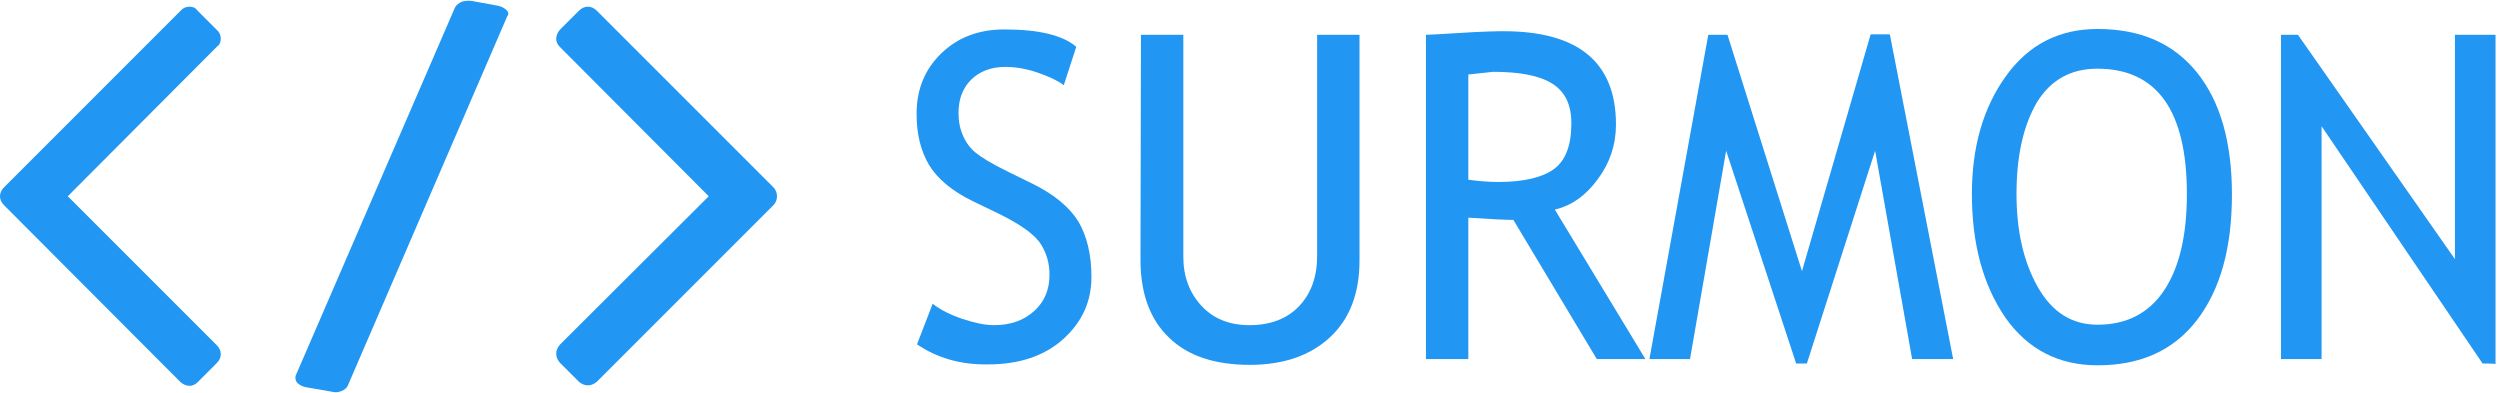
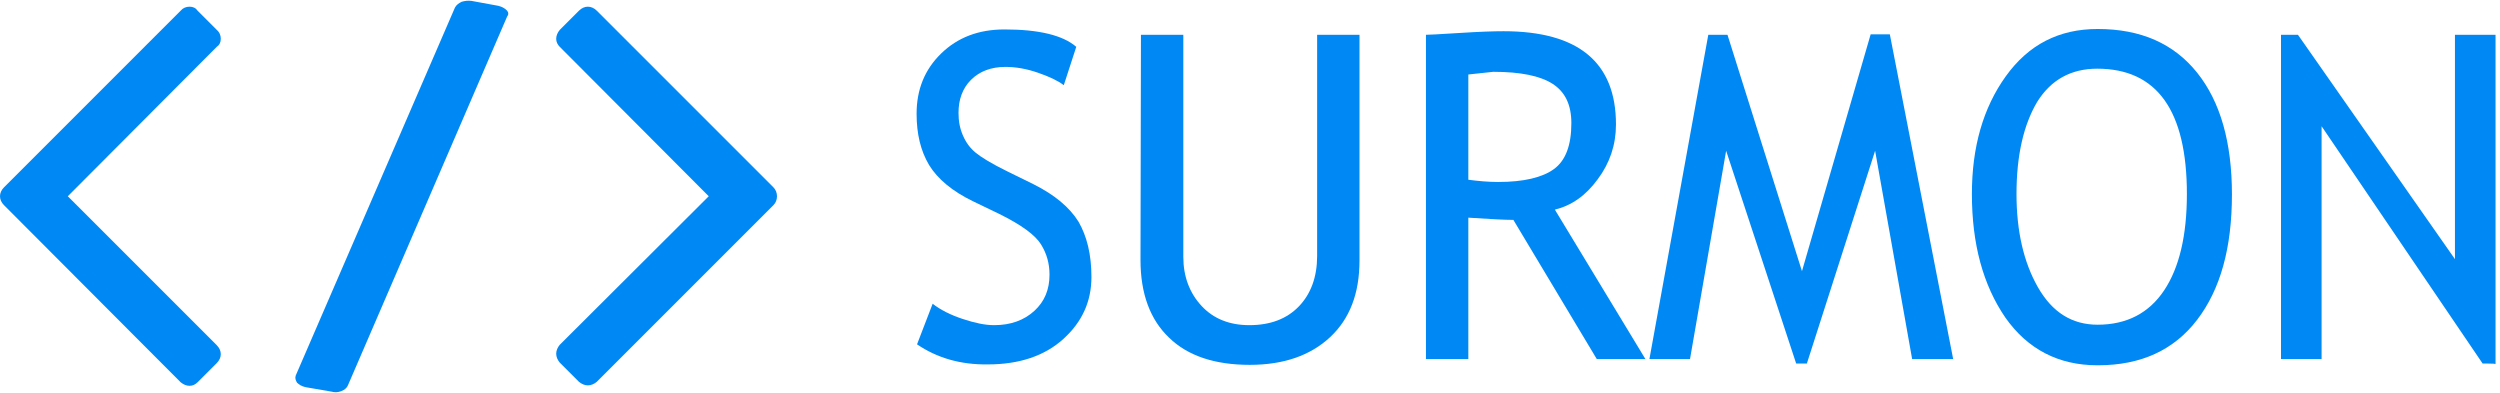
<svg xmlns="http://www.w3.org/2000/svg" version="1.1" id="图层_1" x="0px" y="0px" viewBox="0 0 560.5 87.9" style="enable-background:new 0 0 560.5 87.9;" xml:space="preserve">
  <style type="text/css">
-   .st0{fill:#2196f3;}
+   .st0{fill:#0088f5;}
</style>
  <path class="st0" d="M205.6,77.2l3.5-9.1c1.8,1.4,4,2.5,6.7,3.4s5,1.4,7.1,1.4c3.7,0,6.7-1.1,9-3.2s3.4-4.8,3.4-8.1   c0-2.5-0.6-4.7-1.9-6.8c-1.3-2.1-4.4-4.4-9.5-6.9l-5.6-2.7c-4.8-2.3-8.1-5.1-10-8.2c-1.9-3.2-2.8-7-2.8-11.5c0-5.4,1.8-9.9,5.5-13.5   s8.4-5.4,14.2-5.4c7.7,0,13.1,1.3,16.1,3.9l-2.8,8.6c-1.3-1-3.2-1.9-5.8-2.8s-5-1.3-7.3-1.3c-3.2,0-5.8,1-7.7,2.9   c-1.9,1.9-2.8,4.4-2.8,7.4c0,1.9,0.3,3.5,1,5.1c0.7,1.6,1.6,2.8,2.8,3.8s3.6,2.5,7.3,4.3l5.7,2.8c4.8,2.4,8.1,5.2,10.1,8.4   c1.9,3.3,2.9,7.4,2.9,12.4c0,5.5-2.1,10.1-6.3,13.9s-9.9,5.7-16.9,5.7C215.3,81.8,210,80.2,205.6,77.2z" />
  <path class="st0" d="M255.8,7.8h9.5v49.8c0,4.4,1.4,8.1,4.1,11s6.3,4.3,10.7,4.3c4.7,0,8.4-1.4,11.1-4.2c2.7-2.8,4.1-6.6,4.1-11.3   V7.8h9.5v50.6c0,7.4-2.2,13.1-6.6,17.2s-10.4,6.2-18,6.2c-7.8,0-13.9-2-18.1-6.1c-4.2-4-6.4-9.8-6.4-17.4L255.8,7.8L255.8,7.8z" />
  <path class="st0" d="M358,80.5l-18.7-31.2c-2.1,0-5.5-0.2-10.1-0.5v31.7h-9.5V7.8c0.4,0,2.8-0.1,7.4-0.4c4.6-0.3,7.9-0.4,10-0.4   c16.8,0,25.2,7,25.2,20.9c0,4.6-1.4,8.7-4.1,12.3c-2.7,3.7-5.9,5.9-9.6,6.8l20.3,33.5H358L358,80.5z M329.2,16.7v23.6   c2.3,0.3,4.5,0.5,6.7,0.5c5.7,0,9.9-1,12.5-2.9s3.9-5.3,3.9-10.3c0-4.1-1.4-7-4.2-8.8c-2.8-1.8-7.2-2.7-13.3-2.7   C333.9,16.2,332,16.4,329.2,16.7z" />
  <path class="st0" d="M428.7,80.5l-8.3-46.7l-15.3,47.7h-2.4L387,33.8l-8.1,46.7h-9.1L383,7.8h4.3l16.7,53l15.4-53.1h4.3l14.2,72.8   C437.8,80.5,428.7,80.5,428.7,80.5z" />
  <path class="st0" d="M442.1,43.5c0-10.5,2.5-19.3,7.6-26.4s11.9-10.6,20.6-10.6c9.7,0,17.1,3.3,22.3,9.8c5.2,6.5,7.8,15.6,7.8,27.3   c0,12-2.6,21.3-7.8,28.1c-5.2,6.8-12.6,10.2-22.3,10.2c-8.8,0-15.7-3.6-20.7-10.7C444.6,63.9,442.1,54.7,442.1,43.5z M452.1,43.5   c0,8.3,1.6,15.3,4.8,20.9c3.2,5.6,7.6,8.4,13.4,8.4c6.5,0,11.5-2.6,14.9-7.7s5.1-12.3,5.1-21.6c0-18.7-6.7-28.1-20.1-28.1   c-5.9,0-10.4,2.5-13.5,7.5C453.7,28,452.1,34.8,452.1,43.5z" />
  <path class="st0" d="M556.6,81.5l-36.1-53.2v52.2h-9.1V7.8h3.8l35.2,50.3V7.8h9.1v73.8C559.4,81.5,556.6,81.5,556.6,81.5z" />
  <path class="st0" d="M48.6,81.4l-4.3,4.3c-0.5,0.5-1.1,0.8-1.8,0.8s-1.4-0.3-2-0.8L0.9,46C0.3,45.4,0,44.7,0,44s0.3-1.4,0.9-2   L40.5,2.4c0.5-0.6,1.2-0.9,2-0.9s1.4,0.3,1.8,0.9l4.3,4.3c0.6,0.5,0.9,1.2,0.9,2s-0.3,1.4-0.9,1.8L15.2,44l33.4,33.4   c0.6,0.6,0.9,1.3,0.9,2C49.5,80.1,49.2,80.8,48.6,81.4z" />
  <path class="st0" d="M113.7,3.7L78,86.4c-0.2,0.5-0.7,1-1.5,1.3S75,88,74.3,87.8l-5.8-1c-0.9-0.2-1.5-0.6-1.9-1   c-0.3-0.5-0.5-1-0.3-1.6L102,1.7c0.3-0.6,0.9-1,1.5-1.3c0.7-0.2,1.4-0.3,2.2-0.2l6,1.1c0.8,0.2,1.4,0.5,1.9,1   C114,2.7,114.1,3.2,113.7,3.7z" />
  <path class="st0" d="M173.4,46l-39.6,39.6c-0.6,0.5-1.3,0.8-2,0.8s-1.4-0.3-2-0.8l-4.3-4.3c-0.5-0.6-0.8-1.3-0.8-2s0.3-1.4,0.8-2   L158.9,44l-33.4-33.5c-0.5-0.5-0.8-1.1-0.8-1.8s0.3-1.4,0.8-2l4.3-4.3c0.6-0.6,1.3-0.9,2-0.9s1.4,0.3,2,0.9L173.4,42   c0.5,0.5,0.8,1.2,0.8,2S173.9,45.5,173.4,46z" />
</svg>
